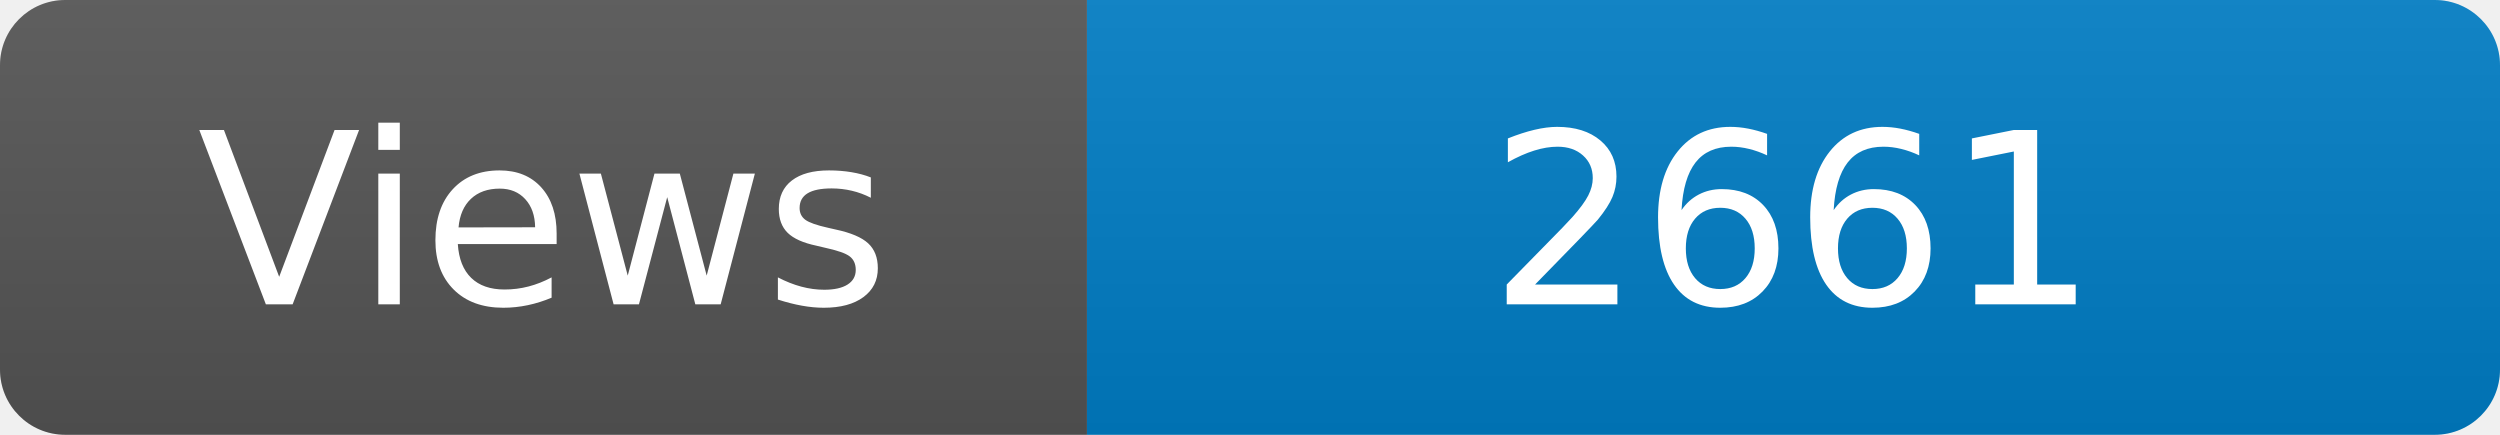
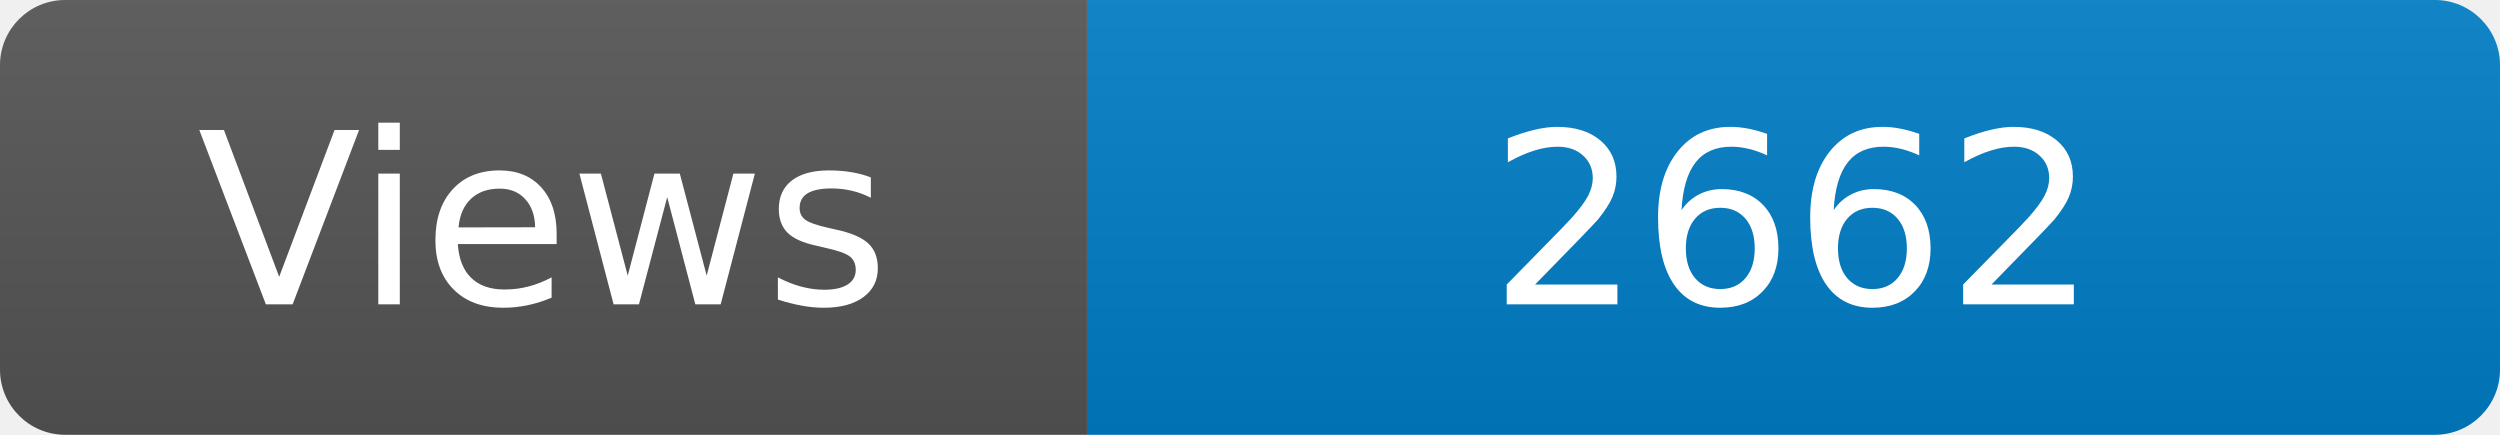
<svg xmlns="http://www.w3.org/2000/svg" width="115" height="20" role="img" aria-label="Maintained?: yes">
  <linearGradient id="s" x2="0" y2="100%">
    <stop offset="0" stop-color="#bbb" stop-opacity=".1" />
    <stop offset="1" stop-opacity=".1" />
  </linearGradient>
  <clipPath id="r">
    <rect width="115" height="20" rx="3" fill="#fff" />
  </clipPath>
  <g clip-path="url(#r)">
    <rect width="50" height="20" fill="#555" />
    <rect x="50" width="160" height="20" fill="#007ec6" />
    <rect width="115" height="20" fill="url(#s)" />
  </g>
  <g fill="#fff" text-anchor="middle" font-family="Verdana,Geneva,DejaVu Sans,sans-serif" font-size="110">
    <text x="250" y="140" transform="scale(.1)" fill="#fff">Views</text>
-     <text x="825" y="140" transform="scale(.1)" fill="#fff">2661</text>
+     <text x="825" y="140" transform="scale(.1)" fill="#fff">2662</text>
  </g>
</svg>
